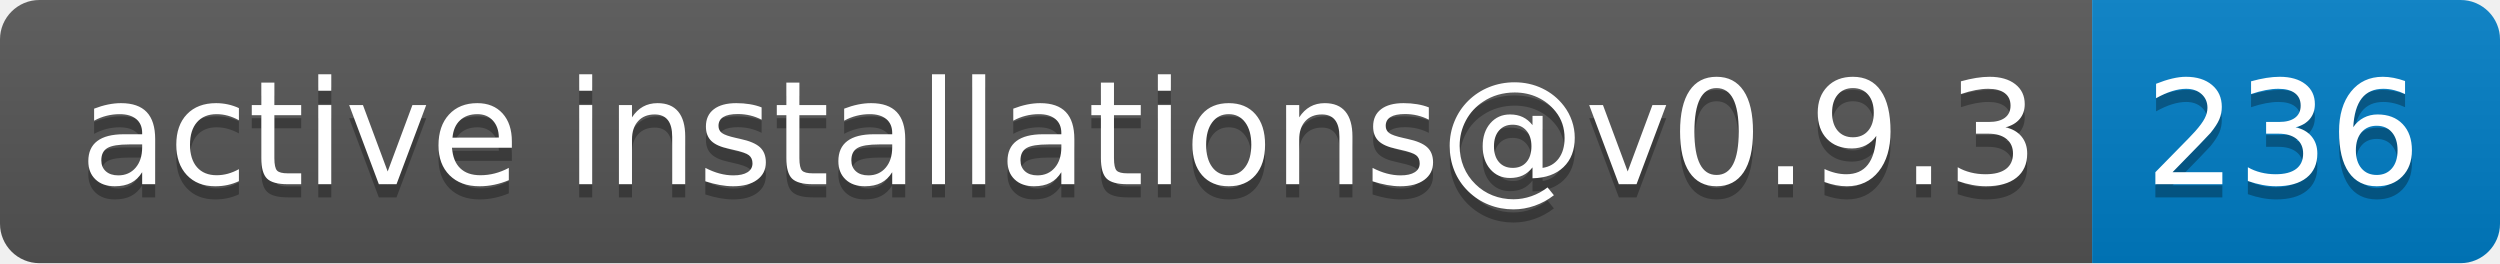
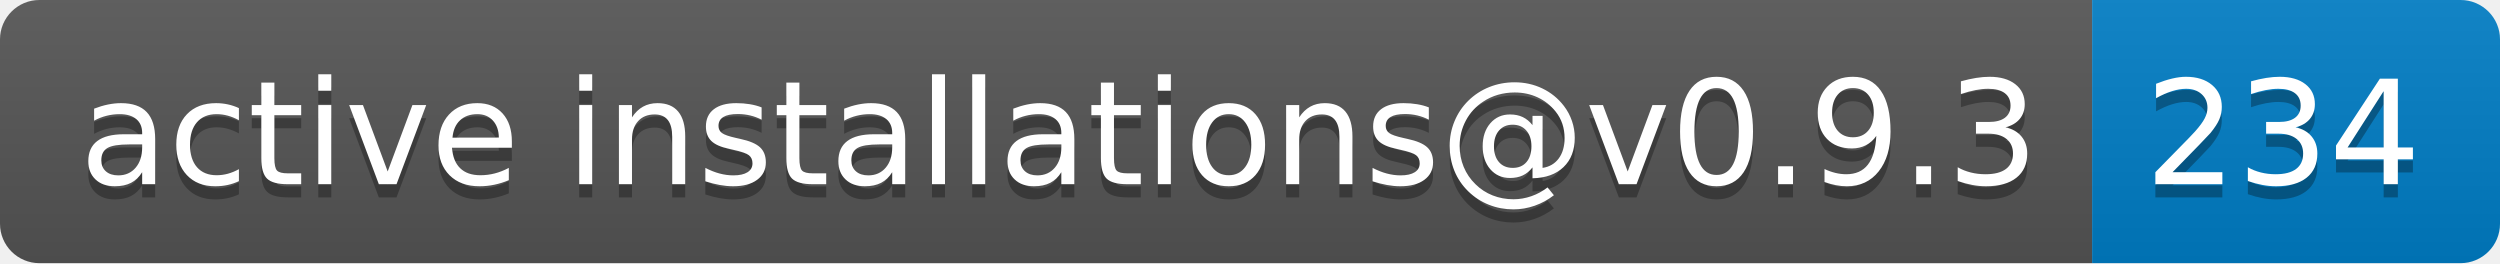
- <svg xmlns="http://www.w3.org/2000/svg" width="190" height="20" role="img" aria-label="active installations@v0.9.3: 236">
+ <svg xmlns="http://www.w3.org/2000/svg" width="190" height="20" role="img" aria-label="active installations@v0.9.3: 234">
  <linearGradient id="s" x2="0" y2="100%">
    <stop offset="0" stop-color="#bbb" stop-opacity=".1" />
    <stop offset="1" stop-opacity=".1" />
  </linearGradient>
  <clipPath id="r">
    <rect width="190" height="20" rx="3" fill="#fff" />
  </clipPath>
  <g clip-path="url(#r)">
    <rect width="159" height="20" fill="#555" />
    <rect x="159" width="31" height="20" fill="#007ec6" />
    <rect width="190" height="20" fill="url(#s)" />
  </g>
  <g fill="#fff" text-anchor="middle" font-family="Verdana,Geneva,DejaVu Sans,sans-serif" text-rendering="geometricPrecision" font-size="110">
    <text aria-hidden="true" x="805" y="150" fill="#010101" fill-opacity=".3" transform="scale(.1)" textLength="1490">active installations@v0.9.3</text>
    <text x="805" y="140" transform="scale(.1)" fill="#fff" textLength="1490">active installations@v0.9.3</text>
-     <text aria-hidden="true" x="1735" y="150" fill="#010101" fill-opacity=".3" transform="scale(.1)" textLength="210">236</text>
-     <text x="1735" y="140" transform="scale(.1)" fill="#fff" textLength="210">236</text>
+     <text aria-hidden="true" x="1735" y="150" fill="#010101" fill-opacity=".3" transform="scale(.1)" textLength="210">234</text>
+     <text x="1735" y="140" transform="scale(.1)" fill="#fff" textLength="210">234</text>
  </g>
</svg>
